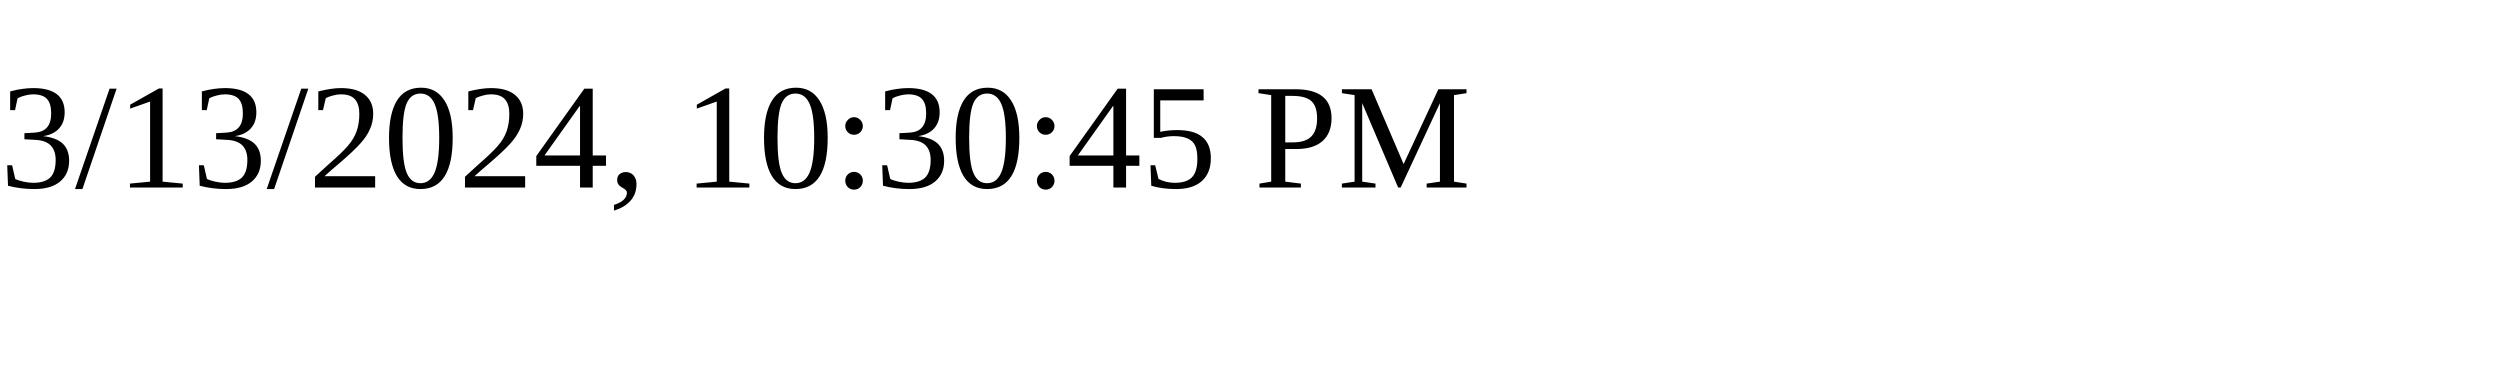
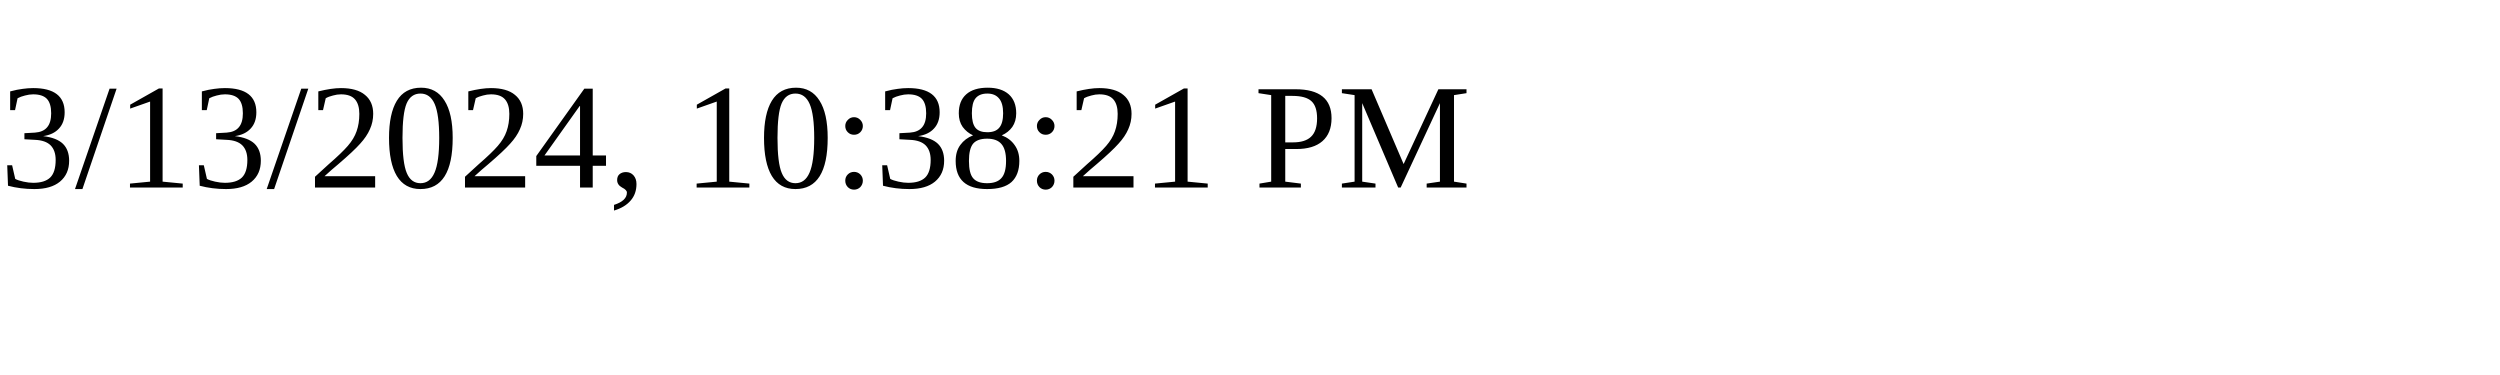
<svg xmlns="http://www.w3.org/2000/svg" height="30" width="200">
-   <text x="0" y="15">3/13/2024, 10:30:45 PM</text>
+   <text x="0" y="15">3/13/2024, 10:38:21 PM</text>
</svg>
